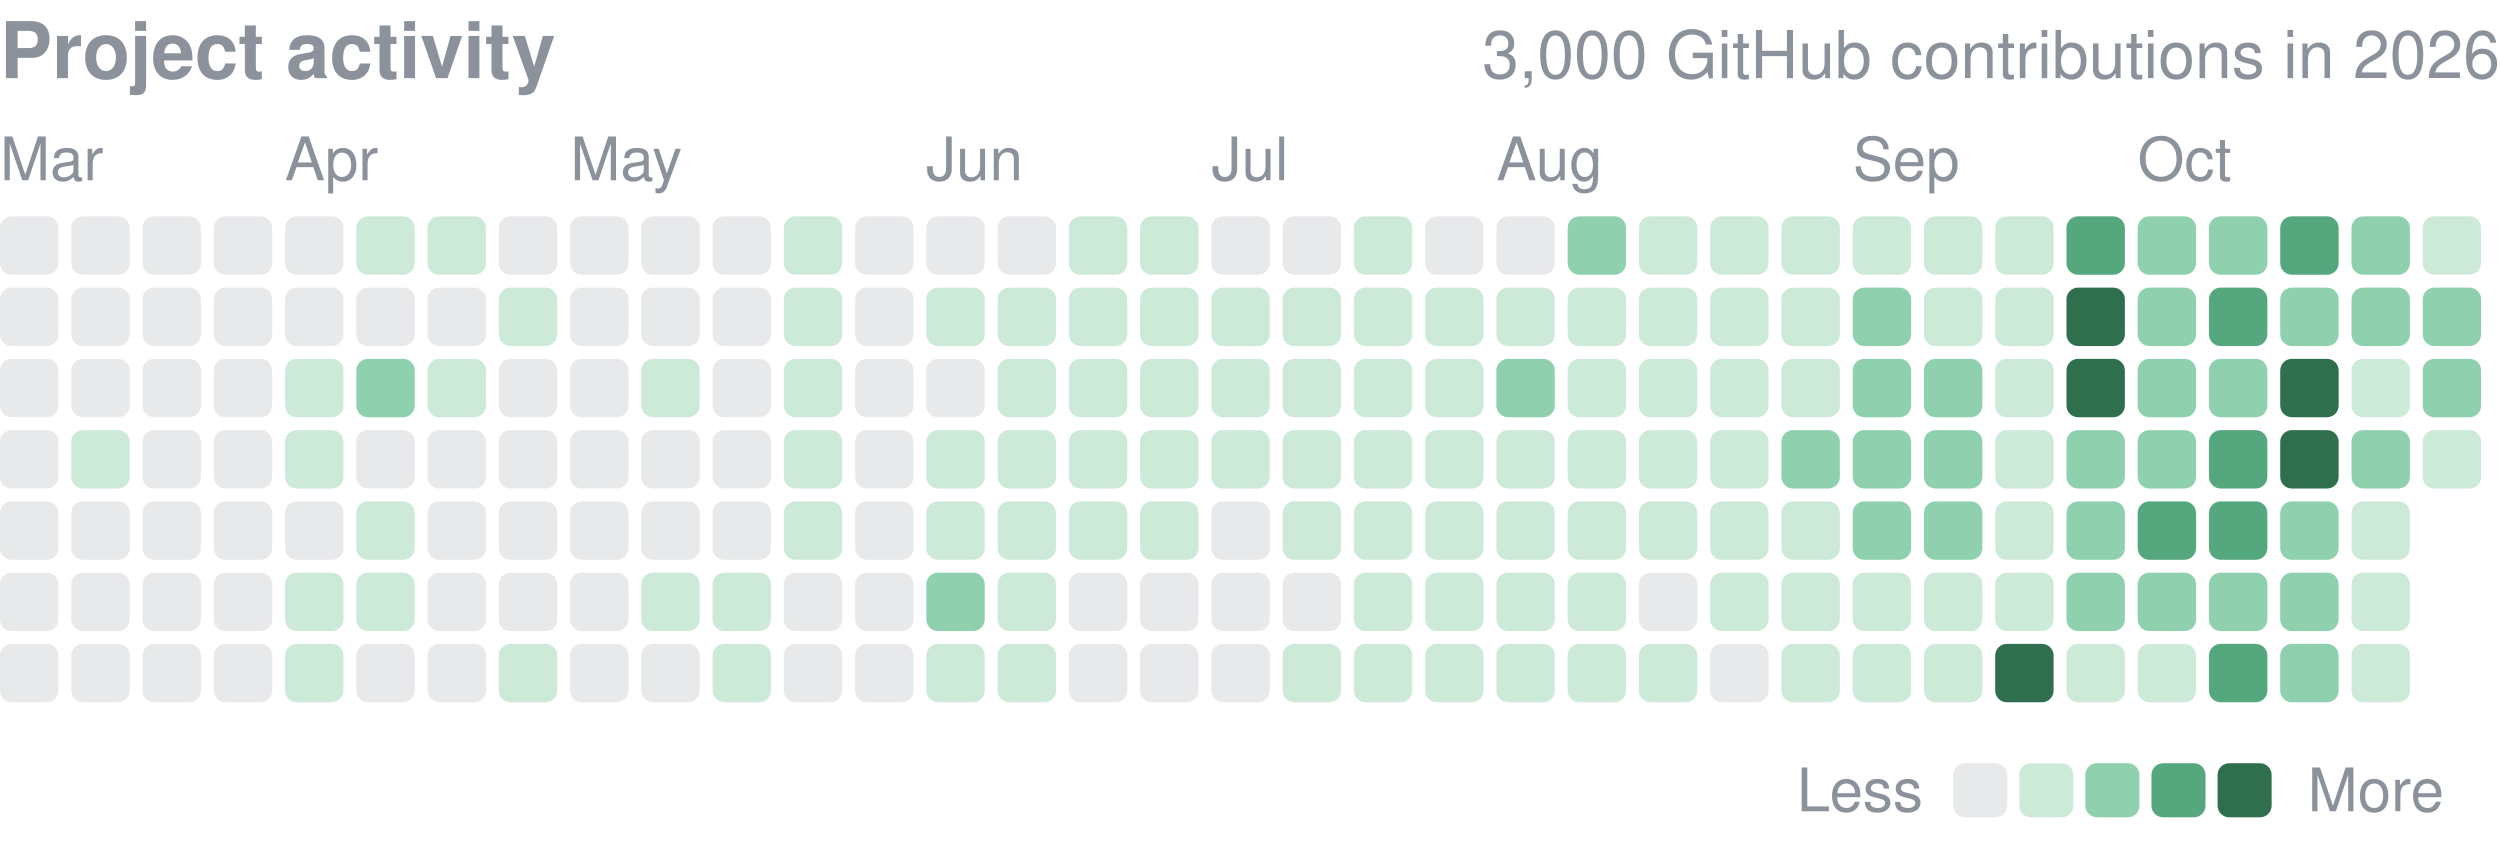
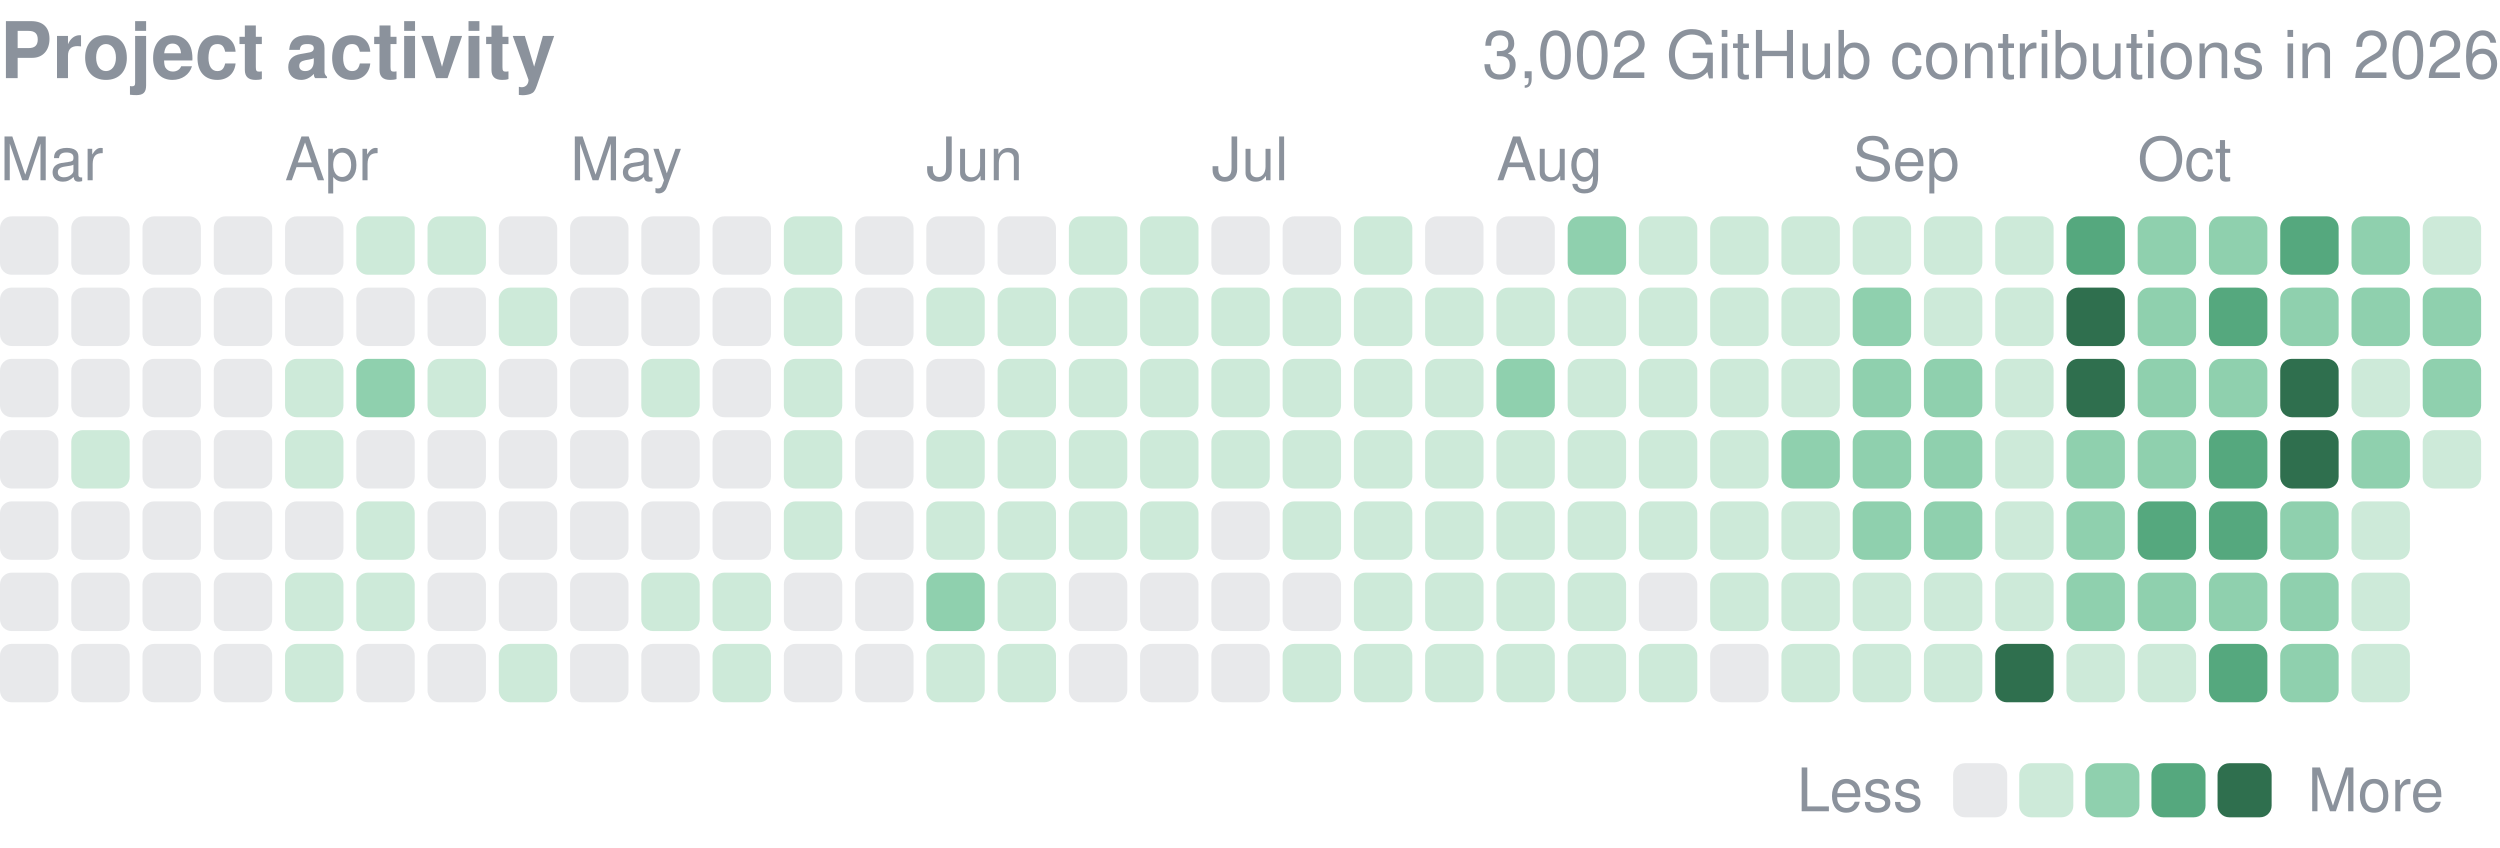
<svg xmlns="http://www.w3.org/2000/svg" width="416" height="141" viewBox="0 0 416 141" role="img" aria-label="yjinyoo GitHub contributions per day in 2026">
  <style>text{font-family:-apple-system,BlinkMacSystemFont,"Segoe UI",Helvetica,Arial,sans-serif}</style>
  <text x="0" y="13" font-size="13" font-weight="600" fill="#8b929c">Project activity</text>
-   <text x="416" y="13" font-size="11" fill="#8b929c" text-anchor="end">3,000 GitHub contributions in 2026</text>
+   <text x="416" y="13" font-size="11" fill="#8b929c" text-anchor="end">3,002 GitHub contributions in 2026</text>
  <text x="0.0" y="30" font-size="10" fill="#8b929c">Mar</text>
  <text x="47.4" y="30" font-size="10" fill="#8b929c">Apr</text>
  <text x="94.9" y="30" font-size="10" fill="#8b929c">May</text>
  <text x="154.1" y="30" font-size="10" fill="#8b929c">Jun</text>
  <text x="201.6" y="30" font-size="10" fill="#8b929c">Jul</text>
  <text x="249.0" y="30" font-size="10" fill="#8b929c">Aug</text>
  <text x="308.3" y="30" font-size="10" fill="#8b929c">Sep</text>
  <text x="355.7" y="30" font-size="10" fill="#8b929c">Oct</text>
  <rect x="0.00" y="36.00" width="9.72" height="9.72" rx="1.94" fill="#8b929c" opacity="0.2" />
  <rect x="0.00" y="47.86" width="9.72" height="9.72" rx="1.94" fill="#8b929c" opacity="0.2" />
  <rect x="0.00" y="59.71" width="9.72" height="9.72" rx="1.94" fill="#8b929c" opacity="0.2" />
  <rect x="0.00" y="71.57" width="9.72" height="9.72" rx="1.94" fill="#8b929c" opacity="0.2" />
  <rect x="0.00" y="83.43" width="9.72" height="9.72" rx="1.94" fill="#8b929c" opacity="0.2" />
  <rect x="0.00" y="95.29" width="9.72" height="9.72" rx="1.94" fill="#8b929c" opacity="0.2" />
  <rect x="0.00" y="107.14" width="9.72" height="9.72" rx="1.94" fill="#8b929c" opacity="0.2" />
  <rect x="11.86" y="36.00" width="9.72" height="9.72" rx="1.94" fill="#8b929c" opacity="0.2" />
  <rect x="11.86" y="47.86" width="9.72" height="9.72" rx="1.94" fill="#8b929c" opacity="0.2" />
  <rect x="11.86" y="59.71" width="9.72" height="9.72" rx="1.94" fill="#8b929c" opacity="0.2" />
  <rect x="11.86" y="71.57" width="9.72" height="9.72" rx="1.94" fill="#cdead9" />
  <rect x="11.86" y="83.43" width="9.72" height="9.72" rx="1.94" fill="#8b929c" opacity="0.2" />
  <rect x="11.86" y="95.29" width="9.72" height="9.72" rx="1.94" fill="#8b929c" opacity="0.2" />
  <rect x="11.86" y="107.14" width="9.72" height="9.72" rx="1.94" fill="#8b929c" opacity="0.2" />
  <rect x="23.71" y="36.00" width="9.72" height="9.72" rx="1.94" fill="#8b929c" opacity="0.2" />
  <rect x="23.71" y="47.86" width="9.72" height="9.72" rx="1.94" fill="#8b929c" opacity="0.2" />
  <rect x="23.71" y="59.71" width="9.72" height="9.72" rx="1.94" fill="#8b929c" opacity="0.2" />
  <rect x="23.71" y="71.57" width="9.72" height="9.72" rx="1.94" fill="#8b929c" opacity="0.2" />
  <rect x="23.71" y="83.43" width="9.72" height="9.72" rx="1.94" fill="#8b929c" opacity="0.2" />
  <rect x="23.71" y="95.29" width="9.72" height="9.72" rx="1.94" fill="#8b929c" opacity="0.2" />
  <rect x="23.71" y="107.14" width="9.72" height="9.72" rx="1.94" fill="#8b929c" opacity="0.2" />
  <rect x="35.57" y="36.00" width="9.72" height="9.72" rx="1.94" fill="#8b929c" opacity="0.2" />
  <rect x="35.57" y="47.86" width="9.72" height="9.72" rx="1.94" fill="#8b929c" opacity="0.2" />
  <rect x="35.57" y="59.71" width="9.72" height="9.72" rx="1.94" fill="#8b929c" opacity="0.2" />
  <rect x="35.57" y="71.57" width="9.72" height="9.72" rx="1.94" fill="#8b929c" opacity="0.2" />
  <rect x="35.57" y="83.43" width="9.72" height="9.72" rx="1.94" fill="#8b929c" opacity="0.2" />
  <rect x="35.57" y="95.29" width="9.72" height="9.72" rx="1.94" fill="#8b929c" opacity="0.2" />
  <rect x="35.57" y="107.14" width="9.72" height="9.72" rx="1.94" fill="#8b929c" opacity="0.2" />
  <rect x="47.43" y="36.00" width="9.72" height="9.72" rx="1.94" fill="#8b929c" opacity="0.2" />
  <rect x="47.43" y="47.86" width="9.72" height="9.72" rx="1.94" fill="#8b929c" opacity="0.2" />
  <rect x="47.43" y="59.71" width="9.72" height="9.72" rx="1.94" fill="#cdead9" />
  <rect x="47.43" y="71.57" width="9.72" height="9.72" rx="1.94" fill="#cdead9" />
  <rect x="47.43" y="83.43" width="9.72" height="9.72" rx="1.94" fill="#8b929c" opacity="0.2" />
  <rect x="47.43" y="95.29" width="9.72" height="9.72" rx="1.94" fill="#cdead9" />
  <rect x="47.43" y="107.14" width="9.72" height="9.72" rx="1.94" fill="#cdead9" />
  <rect x="59.29" y="36.00" width="9.72" height="9.72" rx="1.94" fill="#cdead9" />
  <rect x="59.29" y="47.86" width="9.72" height="9.72" rx="1.94" fill="#8b929c" opacity="0.2" />
  <rect x="59.29" y="59.71" width="9.72" height="9.72" rx="1.94" fill="#8fd0ae" />
  <rect x="59.29" y="71.57" width="9.72" height="9.72" rx="1.94" fill="#8b929c" opacity="0.2" />
  <rect x="59.29" y="83.43" width="9.72" height="9.72" rx="1.94" fill="#cdead9" />
  <rect x="59.29" y="95.29" width="9.72" height="9.72" rx="1.94" fill="#cdead9" />
  <rect x="59.29" y="107.14" width="9.72" height="9.72" rx="1.94" fill="#8b929c" opacity="0.2" />
  <rect x="71.14" y="36.00" width="9.72" height="9.72" rx="1.94" fill="#cdead9" />
  <rect x="71.14" y="47.86" width="9.72" height="9.72" rx="1.94" fill="#8b929c" opacity="0.2" />
  <rect x="71.14" y="59.71" width="9.72" height="9.72" rx="1.94" fill="#cdead9" />
  <rect x="71.14" y="71.57" width="9.72" height="9.72" rx="1.94" fill="#8b929c" opacity="0.2" />
  <rect x="71.14" y="83.43" width="9.72" height="9.72" rx="1.94" fill="#8b929c" opacity="0.2" />
  <rect x="71.14" y="95.29" width="9.72" height="9.72" rx="1.94" fill="#8b929c" opacity="0.2" />
  <rect x="71.14" y="107.14" width="9.72" height="9.72" rx="1.94" fill="#8b929c" opacity="0.2" />
  <rect x="83.00" y="36.00" width="9.72" height="9.72" rx="1.94" fill="#8b929c" opacity="0.2" />
  <rect x="83.00" y="47.86" width="9.72" height="9.72" rx="1.94" fill="#cdead9" />
  <rect x="83.00" y="59.71" width="9.72" height="9.72" rx="1.94" fill="#8b929c" opacity="0.2" />
  <rect x="83.00" y="71.57" width="9.72" height="9.72" rx="1.94" fill="#8b929c" opacity="0.2" />
  <rect x="83.00" y="83.43" width="9.72" height="9.72" rx="1.94" fill="#8b929c" opacity="0.2" />
  <rect x="83.00" y="95.29" width="9.72" height="9.72" rx="1.94" fill="#8b929c" opacity="0.2" />
  <rect x="83.00" y="107.14" width="9.72" height="9.72" rx="1.94" fill="#cdead9" />
  <rect x="94.86" y="36.00" width="9.72" height="9.72" rx="1.94" fill="#8b929c" opacity="0.2" />
  <rect x="94.86" y="47.86" width="9.72" height="9.72" rx="1.94" fill="#8b929c" opacity="0.2" />
  <rect x="94.86" y="59.71" width="9.72" height="9.72" rx="1.94" fill="#8b929c" opacity="0.2" />
  <rect x="94.86" y="71.57" width="9.72" height="9.72" rx="1.94" fill="#8b929c" opacity="0.2" />
  <rect x="94.86" y="83.43" width="9.72" height="9.72" rx="1.94" fill="#8b929c" opacity="0.2" />
  <rect x="94.86" y="95.29" width="9.72" height="9.72" rx="1.94" fill="#8b929c" opacity="0.2" />
  <rect x="94.86" y="107.14" width="9.72" height="9.72" rx="1.94" fill="#8b929c" opacity="0.2" />
  <rect x="106.71" y="36.00" width="9.72" height="9.72" rx="1.94" fill="#8b929c" opacity="0.2" />
  <rect x="106.71" y="47.86" width="9.72" height="9.72" rx="1.94" fill="#8b929c" opacity="0.2" />
  <rect x="106.71" y="59.71" width="9.72" height="9.72" rx="1.94" fill="#cdead9" />
  <rect x="106.71" y="71.57" width="9.72" height="9.72" rx="1.94" fill="#8b929c" opacity="0.2" />
  <rect x="106.71" y="83.43" width="9.72" height="9.72" rx="1.94" fill="#8b929c" opacity="0.2" />
  <rect x="106.71" y="95.29" width="9.72" height="9.72" rx="1.94" fill="#cdead9" />
  <rect x="106.71" y="107.14" width="9.72" height="9.72" rx="1.94" fill="#8b929c" opacity="0.2" />
  <rect x="118.57" y="36.00" width="9.72" height="9.72" rx="1.94" fill="#8b929c" opacity="0.2" />
  <rect x="118.57" y="47.86" width="9.72" height="9.72" rx="1.94" fill="#8b929c" opacity="0.2" />
  <rect x="118.57" y="59.71" width="9.72" height="9.72" rx="1.94" fill="#8b929c" opacity="0.2" />
  <rect x="118.57" y="71.57" width="9.72" height="9.72" rx="1.94" fill="#8b929c" opacity="0.2" />
  <rect x="118.57" y="83.43" width="9.72" height="9.72" rx="1.94" fill="#8b929c" opacity="0.2" />
  <rect x="118.57" y="95.29" width="9.72" height="9.72" rx="1.94" fill="#cdead9" />
  <rect x="118.57" y="107.14" width="9.72" height="9.72" rx="1.94" fill="#cdead9" />
  <rect x="130.43" y="36.00" width="9.72" height="9.72" rx="1.94" fill="#cdead9" />
  <rect x="130.43" y="47.86" width="9.72" height="9.72" rx="1.94" fill="#cdead9" />
  <rect x="130.43" y="59.71" width="9.72" height="9.72" rx="1.94" fill="#cdead9" />
  <rect x="130.43" y="71.57" width="9.72" height="9.72" rx="1.94" fill="#cdead9" />
  <rect x="130.43" y="83.43" width="9.72" height="9.72" rx="1.94" fill="#cdead9" />
  <rect x="130.43" y="95.29" width="9.72" height="9.72" rx="1.94" fill="#8b929c" opacity="0.2" />
  <rect x="130.43" y="107.14" width="9.72" height="9.72" rx="1.94" fill="#8b929c" opacity="0.2" />
  <rect x="142.29" y="36.00" width="9.72" height="9.72" rx="1.94" fill="#8b929c" opacity="0.2" />
  <rect x="142.29" y="47.86" width="9.72" height="9.72" rx="1.94" fill="#8b929c" opacity="0.2" />
  <rect x="142.29" y="59.71" width="9.72" height="9.72" rx="1.94" fill="#8b929c" opacity="0.2" />
  <rect x="142.29" y="71.57" width="9.72" height="9.72" rx="1.94" fill="#8b929c" opacity="0.2" />
  <rect x="142.29" y="83.43" width="9.72" height="9.72" rx="1.94" fill="#8b929c" opacity="0.2" />
  <rect x="142.29" y="95.29" width="9.72" height="9.72" rx="1.94" fill="#8b929c" opacity="0.2" />
  <rect x="142.29" y="107.14" width="9.72" height="9.72" rx="1.94" fill="#8b929c" opacity="0.2" />
  <rect x="154.14" y="36.00" width="9.72" height="9.72" rx="1.94" fill="#8b929c" opacity="0.2" />
  <rect x="154.14" y="47.86" width="9.72" height="9.72" rx="1.94" fill="#cdead9" />
  <rect x="154.14" y="59.71" width="9.72" height="9.72" rx="1.94" fill="#8b929c" opacity="0.2" />
  <rect x="154.14" y="71.57" width="9.72" height="9.72" rx="1.94" fill="#cdead9" />
  <rect x="154.14" y="83.43" width="9.72" height="9.72" rx="1.94" fill="#cdead9" />
  <rect x="154.14" y="95.29" width="9.72" height="9.72" rx="1.94" fill="#8fd0ae" />
  <rect x="154.14" y="107.14" width="9.72" height="9.72" rx="1.94" fill="#cdead9" />
  <rect x="166.00" y="36.00" width="9.72" height="9.72" rx="1.94" fill="#8b929c" opacity="0.2" />
  <rect x="166.00" y="47.86" width="9.72" height="9.72" rx="1.94" fill="#cdead9" />
  <rect x="166.00" y="59.71" width="9.72" height="9.72" rx="1.94" fill="#cdead9" />
  <rect x="166.00" y="71.57" width="9.72" height="9.72" rx="1.94" fill="#cdead9" />
  <rect x="166.00" y="83.43" width="9.72" height="9.72" rx="1.94" fill="#cdead9" />
  <rect x="166.00" y="95.29" width="9.72" height="9.72" rx="1.94" fill="#cdead9" />
  <rect x="166.00" y="107.14" width="9.72" height="9.72" rx="1.94" fill="#cdead9" />
  <rect x="177.86" y="36.00" width="9.72" height="9.72" rx="1.94" fill="#cdead9" />
  <rect x="177.86" y="47.86" width="9.72" height="9.72" rx="1.94" fill="#cdead9" />
  <rect x="177.86" y="59.71" width="9.72" height="9.72" rx="1.94" fill="#cdead9" />
  <rect x="177.86" y="71.57" width="9.72" height="9.72" rx="1.94" fill="#cdead9" />
  <rect x="177.86" y="83.43" width="9.72" height="9.72" rx="1.94" fill="#cdead9" />
  <rect x="177.86" y="95.29" width="9.72" height="9.72" rx="1.94" fill="#8b929c" opacity="0.2" />
  <rect x="177.86" y="107.14" width="9.72" height="9.72" rx="1.94" fill="#8b929c" opacity="0.2" />
  <rect x="189.71" y="36.00" width="9.72" height="9.72" rx="1.94" fill="#cdead9" />
  <rect x="189.71" y="47.86" width="9.72" height="9.72" rx="1.94" fill="#cdead9" />
  <rect x="189.71" y="59.71" width="9.72" height="9.72" rx="1.94" fill="#cdead9" />
  <rect x="189.71" y="71.57" width="9.72" height="9.72" rx="1.94" fill="#cdead9" />
  <rect x="189.71" y="83.43" width="9.72" height="9.72" rx="1.94" fill="#cdead9" />
  <rect x="189.71" y="95.29" width="9.72" height="9.72" rx="1.94" fill="#8b929c" opacity="0.2" />
  <rect x="189.71" y="107.14" width="9.72" height="9.72" rx="1.94" fill="#8b929c" opacity="0.2" />
  <rect x="201.57" y="36.00" width="9.72" height="9.72" rx="1.94" fill="#8b929c" opacity="0.2" />
  <rect x="201.57" y="47.86" width="9.72" height="9.72" rx="1.94" fill="#cdead9" />
  <rect x="201.57" y="59.71" width="9.72" height="9.72" rx="1.94" fill="#cdead9" />
  <rect x="201.57" y="71.57" width="9.72" height="9.72" rx="1.94" fill="#cdead9" />
  <rect x="201.57" y="83.43" width="9.72" height="9.72" rx="1.94" fill="#8b929c" opacity="0.2" />
  <rect x="201.57" y="95.29" width="9.72" height="9.72" rx="1.94" fill="#8b929c" opacity="0.2" />
  <rect x="201.57" y="107.14" width="9.72" height="9.72" rx="1.94" fill="#8b929c" opacity="0.2" />
  <rect x="213.43" y="36.00" width="9.72" height="9.72" rx="1.94" fill="#8b929c" opacity="0.2" />
  <rect x="213.43" y="47.86" width="9.72" height="9.72" rx="1.94" fill="#cdead9" />
  <rect x="213.43" y="59.71" width="9.72" height="9.72" rx="1.94" fill="#cdead9" />
  <rect x="213.43" y="71.57" width="9.72" height="9.72" rx="1.94" fill="#cdead9" />
  <rect x="213.43" y="83.43" width="9.72" height="9.72" rx="1.94" fill="#cdead9" />
  <rect x="213.43" y="95.29" width="9.72" height="9.72" rx="1.94" fill="#8b929c" opacity="0.2" />
  <rect x="213.43" y="107.14" width="9.72" height="9.72" rx="1.94" fill="#cdead9" />
  <rect x="225.29" y="36.00" width="9.72" height="9.72" rx="1.94" fill="#cdead9" />
  <rect x="225.29" y="47.86" width="9.72" height="9.72" rx="1.94" fill="#cdead9" />
  <rect x="225.29" y="59.71" width="9.72" height="9.72" rx="1.94" fill="#cdead9" />
  <rect x="225.29" y="71.57" width="9.72" height="9.72" rx="1.94" fill="#cdead9" />
  <rect x="225.29" y="83.43" width="9.72" height="9.72" rx="1.94" fill="#cdead9" />
  <rect x="225.29" y="95.29" width="9.72" height="9.72" rx="1.94" fill="#cdead9" />
  <rect x="225.29" y="107.14" width="9.72" height="9.72" rx="1.94" fill="#cdead9" />
  <rect x="237.14" y="36.00" width="9.72" height="9.72" rx="1.94" fill="#8b929c" opacity="0.2" />
  <rect x="237.14" y="47.86" width="9.72" height="9.72" rx="1.94" fill="#cdead9" />
  <rect x="237.14" y="59.71" width="9.72" height="9.72" rx="1.94" fill="#cdead9" />
  <rect x="237.14" y="71.57" width="9.72" height="9.72" rx="1.94" fill="#cdead9" />
  <rect x="237.14" y="83.43" width="9.72" height="9.72" rx="1.94" fill="#cdead9" />
  <rect x="237.14" y="95.29" width="9.72" height="9.72" rx="1.94" fill="#cdead9" />
  <rect x="237.14" y="107.14" width="9.72" height="9.72" rx="1.94" fill="#cdead9" />
  <rect x="249.00" y="36.00" width="9.72" height="9.72" rx="1.94" fill="#8b929c" opacity="0.2" />
  <rect x="249.00" y="47.86" width="9.72" height="9.72" rx="1.94" fill="#cdead9" />
  <rect x="249.00" y="59.71" width="9.72" height="9.72" rx="1.94" fill="#8fd0ae" />
  <rect x="249.00" y="71.57" width="9.72" height="9.72" rx="1.94" fill="#cdead9" />
  <rect x="249.00" y="83.43" width="9.72" height="9.72" rx="1.94" fill="#cdead9" />
  <rect x="249.00" y="95.29" width="9.72" height="9.72" rx="1.94" fill="#cdead9" />
  <rect x="249.00" y="107.14" width="9.72" height="9.72" rx="1.94" fill="#cdead9" />
  <rect x="260.86" y="36.00" width="9.72" height="9.72" rx="1.94" fill="#8fd0ae" />
  <rect x="260.86" y="47.86" width="9.72" height="9.72" rx="1.94" fill="#cdead9" />
  <rect x="260.86" y="59.71" width="9.72" height="9.72" rx="1.94" fill="#cdead9" />
  <rect x="260.86" y="71.57" width="9.72" height="9.72" rx="1.94" fill="#cdead9" />
  <rect x="260.86" y="83.43" width="9.72" height="9.72" rx="1.94" fill="#cdead9" />
  <rect x="260.86" y="95.29" width="9.72" height="9.72" rx="1.94" fill="#cdead9" />
  <rect x="260.86" y="107.14" width="9.72" height="9.72" rx="1.94" fill="#cdead9" />
  <rect x="272.71" y="36.00" width="9.72" height="9.72" rx="1.94" fill="#cdead9" />
  <rect x="272.71" y="47.86" width="9.72" height="9.72" rx="1.94" fill="#cdead9" />
  <rect x="272.71" y="59.71" width="9.72" height="9.72" rx="1.94" fill="#cdead9" />
  <rect x="272.71" y="71.57" width="9.72" height="9.72" rx="1.94" fill="#cdead9" />
  <rect x="272.71" y="83.43" width="9.72" height="9.72" rx="1.94" fill="#cdead9" />
  <rect x="272.71" y="95.29" width="9.72" height="9.72" rx="1.94" fill="#8b929c" opacity="0.2" />
  <rect x="272.71" y="107.14" width="9.72" height="9.72" rx="1.94" fill="#cdead9" />
  <rect x="284.57" y="36.00" width="9.72" height="9.72" rx="1.94" fill="#cdead9" />
  <rect x="284.57" y="47.86" width="9.72" height="9.72" rx="1.94" fill="#cdead9" />
  <rect x="284.57" y="59.71" width="9.72" height="9.72" rx="1.94" fill="#cdead9" />
  <rect x="284.57" y="71.57" width="9.72" height="9.72" rx="1.94" fill="#cdead9" />
  <rect x="284.57" y="83.43" width="9.72" height="9.72" rx="1.94" fill="#cdead9" />
  <rect x="284.57" y="95.29" width="9.72" height="9.72" rx="1.94" fill="#cdead9" />
  <rect x="284.57" y="107.14" width="9.72" height="9.72" rx="1.94" fill="#8b929c" opacity="0.2" />
  <rect x="296.43" y="36.00" width="9.72" height="9.72" rx="1.94" fill="#cdead9" />
  <rect x="296.43" y="47.86" width="9.72" height="9.72" rx="1.94" fill="#cdead9" />
  <rect x="296.43" y="59.71" width="9.72" height="9.72" rx="1.94" fill="#cdead9" />
  <rect x="296.43" y="71.57" width="9.72" height="9.72" rx="1.94" fill="#8fd0ae" />
  <rect x="296.43" y="83.43" width="9.72" height="9.72" rx="1.94" fill="#cdead9" />
  <rect x="296.43" y="95.29" width="9.72" height="9.72" rx="1.94" fill="#cdead9" />
  <rect x="296.43" y="107.14" width="9.72" height="9.72" rx="1.94" fill="#cdead9" />
  <rect x="308.29" y="36.00" width="9.72" height="9.72" rx="1.94" fill="#cdead9" />
  <rect x="308.29" y="47.86" width="9.72" height="9.72" rx="1.94" fill="#8fd0ae" />
  <rect x="308.29" y="59.71" width="9.72" height="9.72" rx="1.94" fill="#8fd0ae" />
  <rect x="308.29" y="71.57" width="9.72" height="9.72" rx="1.94" fill="#8fd0ae" />
  <rect x="308.29" y="83.43" width="9.72" height="9.72" rx="1.94" fill="#8fd0ae" />
  <rect x="308.29" y="95.29" width="9.72" height="9.72" rx="1.94" fill="#cdead9" />
  <rect x="308.29" y="107.14" width="9.72" height="9.72" rx="1.94" fill="#cdead9" />
  <rect x="320.14" y="36.00" width="9.72" height="9.72" rx="1.94" fill="#cdead9" />
  <rect x="320.14" y="47.86" width="9.72" height="9.72" rx="1.94" fill="#cdead9" />
  <rect x="320.14" y="59.71" width="9.72" height="9.72" rx="1.94" fill="#8fd0ae" />
  <rect x="320.14" y="71.57" width="9.72" height="9.72" rx="1.94" fill="#8fd0ae" />
  <rect x="320.14" y="83.43" width="9.72" height="9.72" rx="1.94" fill="#8fd0ae" />
  <rect x="320.14" y="95.29" width="9.72" height="9.72" rx="1.94" fill="#cdead9" />
  <rect x="320.14" y="107.14" width="9.72" height="9.72" rx="1.94" fill="#cdead9" />
  <rect x="332.00" y="36.00" width="9.72" height="9.72" rx="1.94" fill="#cdead9" />
  <rect x="332.00" y="47.86" width="9.72" height="9.72" rx="1.94" fill="#cdead9" />
  <rect x="332.00" y="59.71" width="9.72" height="9.72" rx="1.94" fill="#cdead9" />
  <rect x="332.00" y="71.57" width="9.72" height="9.72" rx="1.94" fill="#cdead9" />
  <rect x="332.00" y="83.43" width="9.72" height="9.72" rx="1.94" fill="#cdead9" />
  <rect x="332.00" y="95.29" width="9.72" height="9.72" rx="1.94" fill="#cdead9" />
  <rect x="332.00" y="107.14" width="9.72" height="9.72" rx="1.94" fill="#2f6f4e" />
  <rect x="343.86" y="36.00" width="9.72" height="9.72" rx="1.94" fill="#55a87e" />
  <rect x="343.86" y="47.86" width="9.72" height="9.72" rx="1.94" fill="#2f6f4e" />
  <rect x="343.86" y="59.71" width="9.72" height="9.72" rx="1.94" fill="#2f6f4e" />
  <rect x="343.86" y="71.57" width="9.72" height="9.72" rx="1.94" fill="#8fd0ae" />
  <rect x="343.86" y="83.43" width="9.72" height="9.72" rx="1.94" fill="#8fd0ae" />
  <rect x="343.86" y="95.29" width="9.72" height="9.72" rx="1.94" fill="#8fd0ae" />
  <rect x="343.86" y="107.14" width="9.72" height="9.72" rx="1.94" fill="#cdead9" />
  <rect x="355.71" y="36.00" width="9.72" height="9.72" rx="1.94" fill="#8fd0ae" />
  <rect x="355.71" y="47.86" width="9.72" height="9.72" rx="1.94" fill="#8fd0ae" />
  <rect x="355.71" y="59.71" width="9.72" height="9.72" rx="1.94" fill="#8fd0ae" />
  <rect x="355.71" y="71.57" width="9.72" height="9.72" rx="1.94" fill="#8fd0ae" />
  <rect x="355.71" y="83.43" width="9.72" height="9.72" rx="1.94" fill="#55a87e" />
  <rect x="355.71" y="95.29" width="9.72" height="9.72" rx="1.94" fill="#8fd0ae" />
  <rect x="355.71" y="107.14" width="9.72" height="9.72" rx="1.94" fill="#cdead9" />
  <rect x="367.57" y="36.00" width="9.72" height="9.72" rx="1.94" fill="#8fd0ae" />
  <rect x="367.57" y="47.86" width="9.72" height="9.72" rx="1.94" fill="#55a87e" />
  <rect x="367.57" y="59.71" width="9.72" height="9.72" rx="1.94" fill="#8fd0ae" />
  <rect x="367.57" y="71.57" width="9.72" height="9.72" rx="1.94" fill="#55a87e" />
  <rect x="367.57" y="83.43" width="9.72" height="9.72" rx="1.94" fill="#55a87e" />
  <rect x="367.57" y="95.29" width="9.72" height="9.72" rx="1.94" fill="#8fd0ae" />
  <rect x="367.57" y="107.14" width="9.72" height="9.72" rx="1.94" fill="#55a87e" />
  <rect x="379.43" y="36.00" width="9.72" height="9.72" rx="1.94" fill="#55a87e" />
  <rect x="379.43" y="47.86" width="9.72" height="9.72" rx="1.94" fill="#8fd0ae" />
  <rect x="379.43" y="59.71" width="9.72" height="9.72" rx="1.94" fill="#2f6f4e" />
  <rect x="379.43" y="71.57" width="9.72" height="9.72" rx="1.94" fill="#2f6f4e" />
  <rect x="379.43" y="83.43" width="9.72" height="9.72" rx="1.94" fill="#8fd0ae" />
  <rect x="379.43" y="95.29" width="9.72" height="9.72" rx="1.94" fill="#8fd0ae" />
  <rect x="379.43" y="107.14" width="9.72" height="9.72" rx="1.94" fill="#8fd0ae" />
  <rect x="391.29" y="36.00" width="9.72" height="9.72" rx="1.94" fill="#8fd0ae" />
  <rect x="391.29" y="47.86" width="9.72" height="9.72" rx="1.94" fill="#8fd0ae" />
  <rect x="391.29" y="59.71" width="9.72" height="9.72" rx="1.94" fill="#cdead9" />
  <rect x="391.29" y="71.57" width="9.72" height="9.72" rx="1.94" fill="#8fd0ae" />
  <rect x="391.29" y="83.43" width="9.72" height="9.72" rx="1.94" fill="#cdead9" />
  <rect x="391.29" y="95.29" width="9.72" height="9.72" rx="1.94" fill="#cdead9" />
  <rect x="391.29" y="107.14" width="9.72" height="9.72" rx="1.94" fill="#cdead9" />
  <rect x="403.14" y="36.00" width="9.72" height="9.72" rx="1.94" fill="#cdead9" />
  <rect x="403.14" y="47.86" width="9.72" height="9.72" rx="1.94" fill="#8fd0ae" />
  <rect x="403.14" y="59.71" width="9.72" height="9.72" rx="1.94" fill="#8fd0ae" />
  <rect x="403.14" y="71.57" width="9.72" height="9.72" rx="1.94" fill="#cdead9" />
  <text x="299" y="135.0" font-size="10" fill="#8b929c">Less</text>
  <rect x="325" y="127.0" width="9" height="9" rx="1.94" fill="#8b929c" opacity="0.2" />
  <rect x="336.0" y="127.0" width="9" height="9" rx="1.94" fill="#cdead9" />
  <rect x="347.0" y="127.0" width="9" height="9" rx="1.94" fill="#8fd0ae" />
  <rect x="358.0" y="127.0" width="9" height="9" rx="1.94" fill="#55a87e" />
  <rect x="369.0" y="127.0" width="9" height="9" rx="1.94" fill="#2f6f4e" />
  <text x="384.0" y="135.0" font-size="10" fill="#8b929c">More</text>
</svg>
